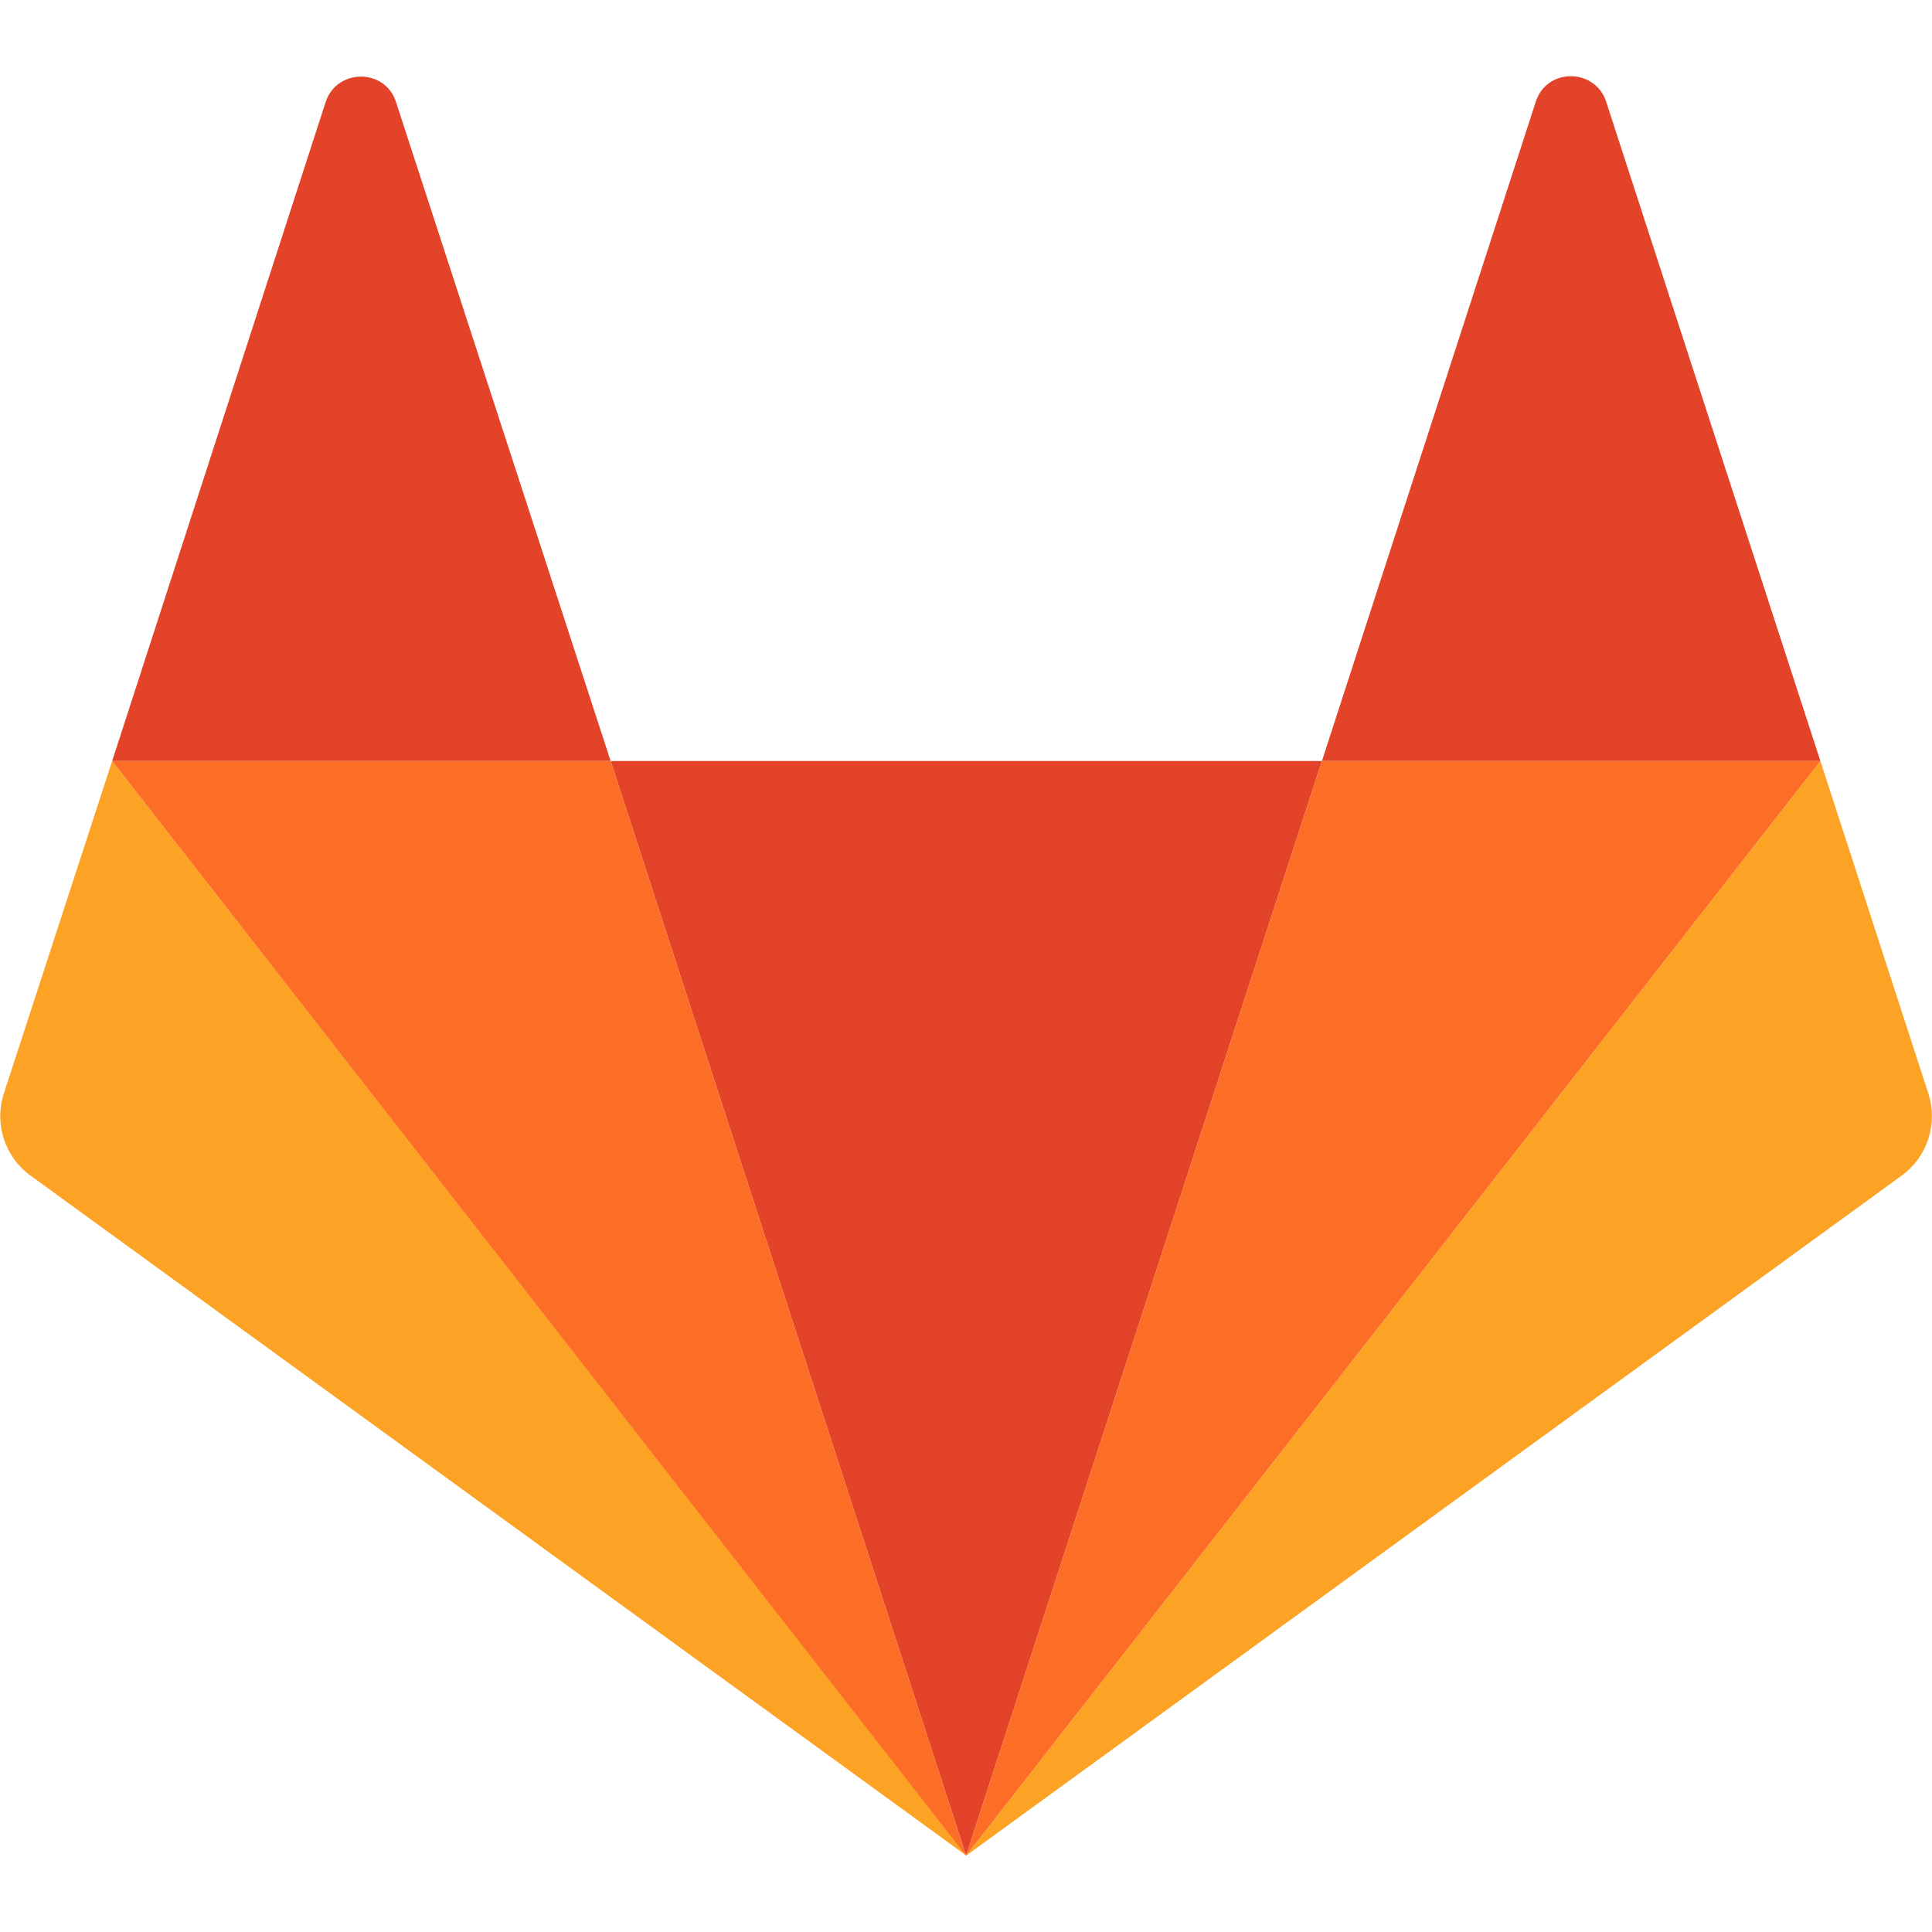
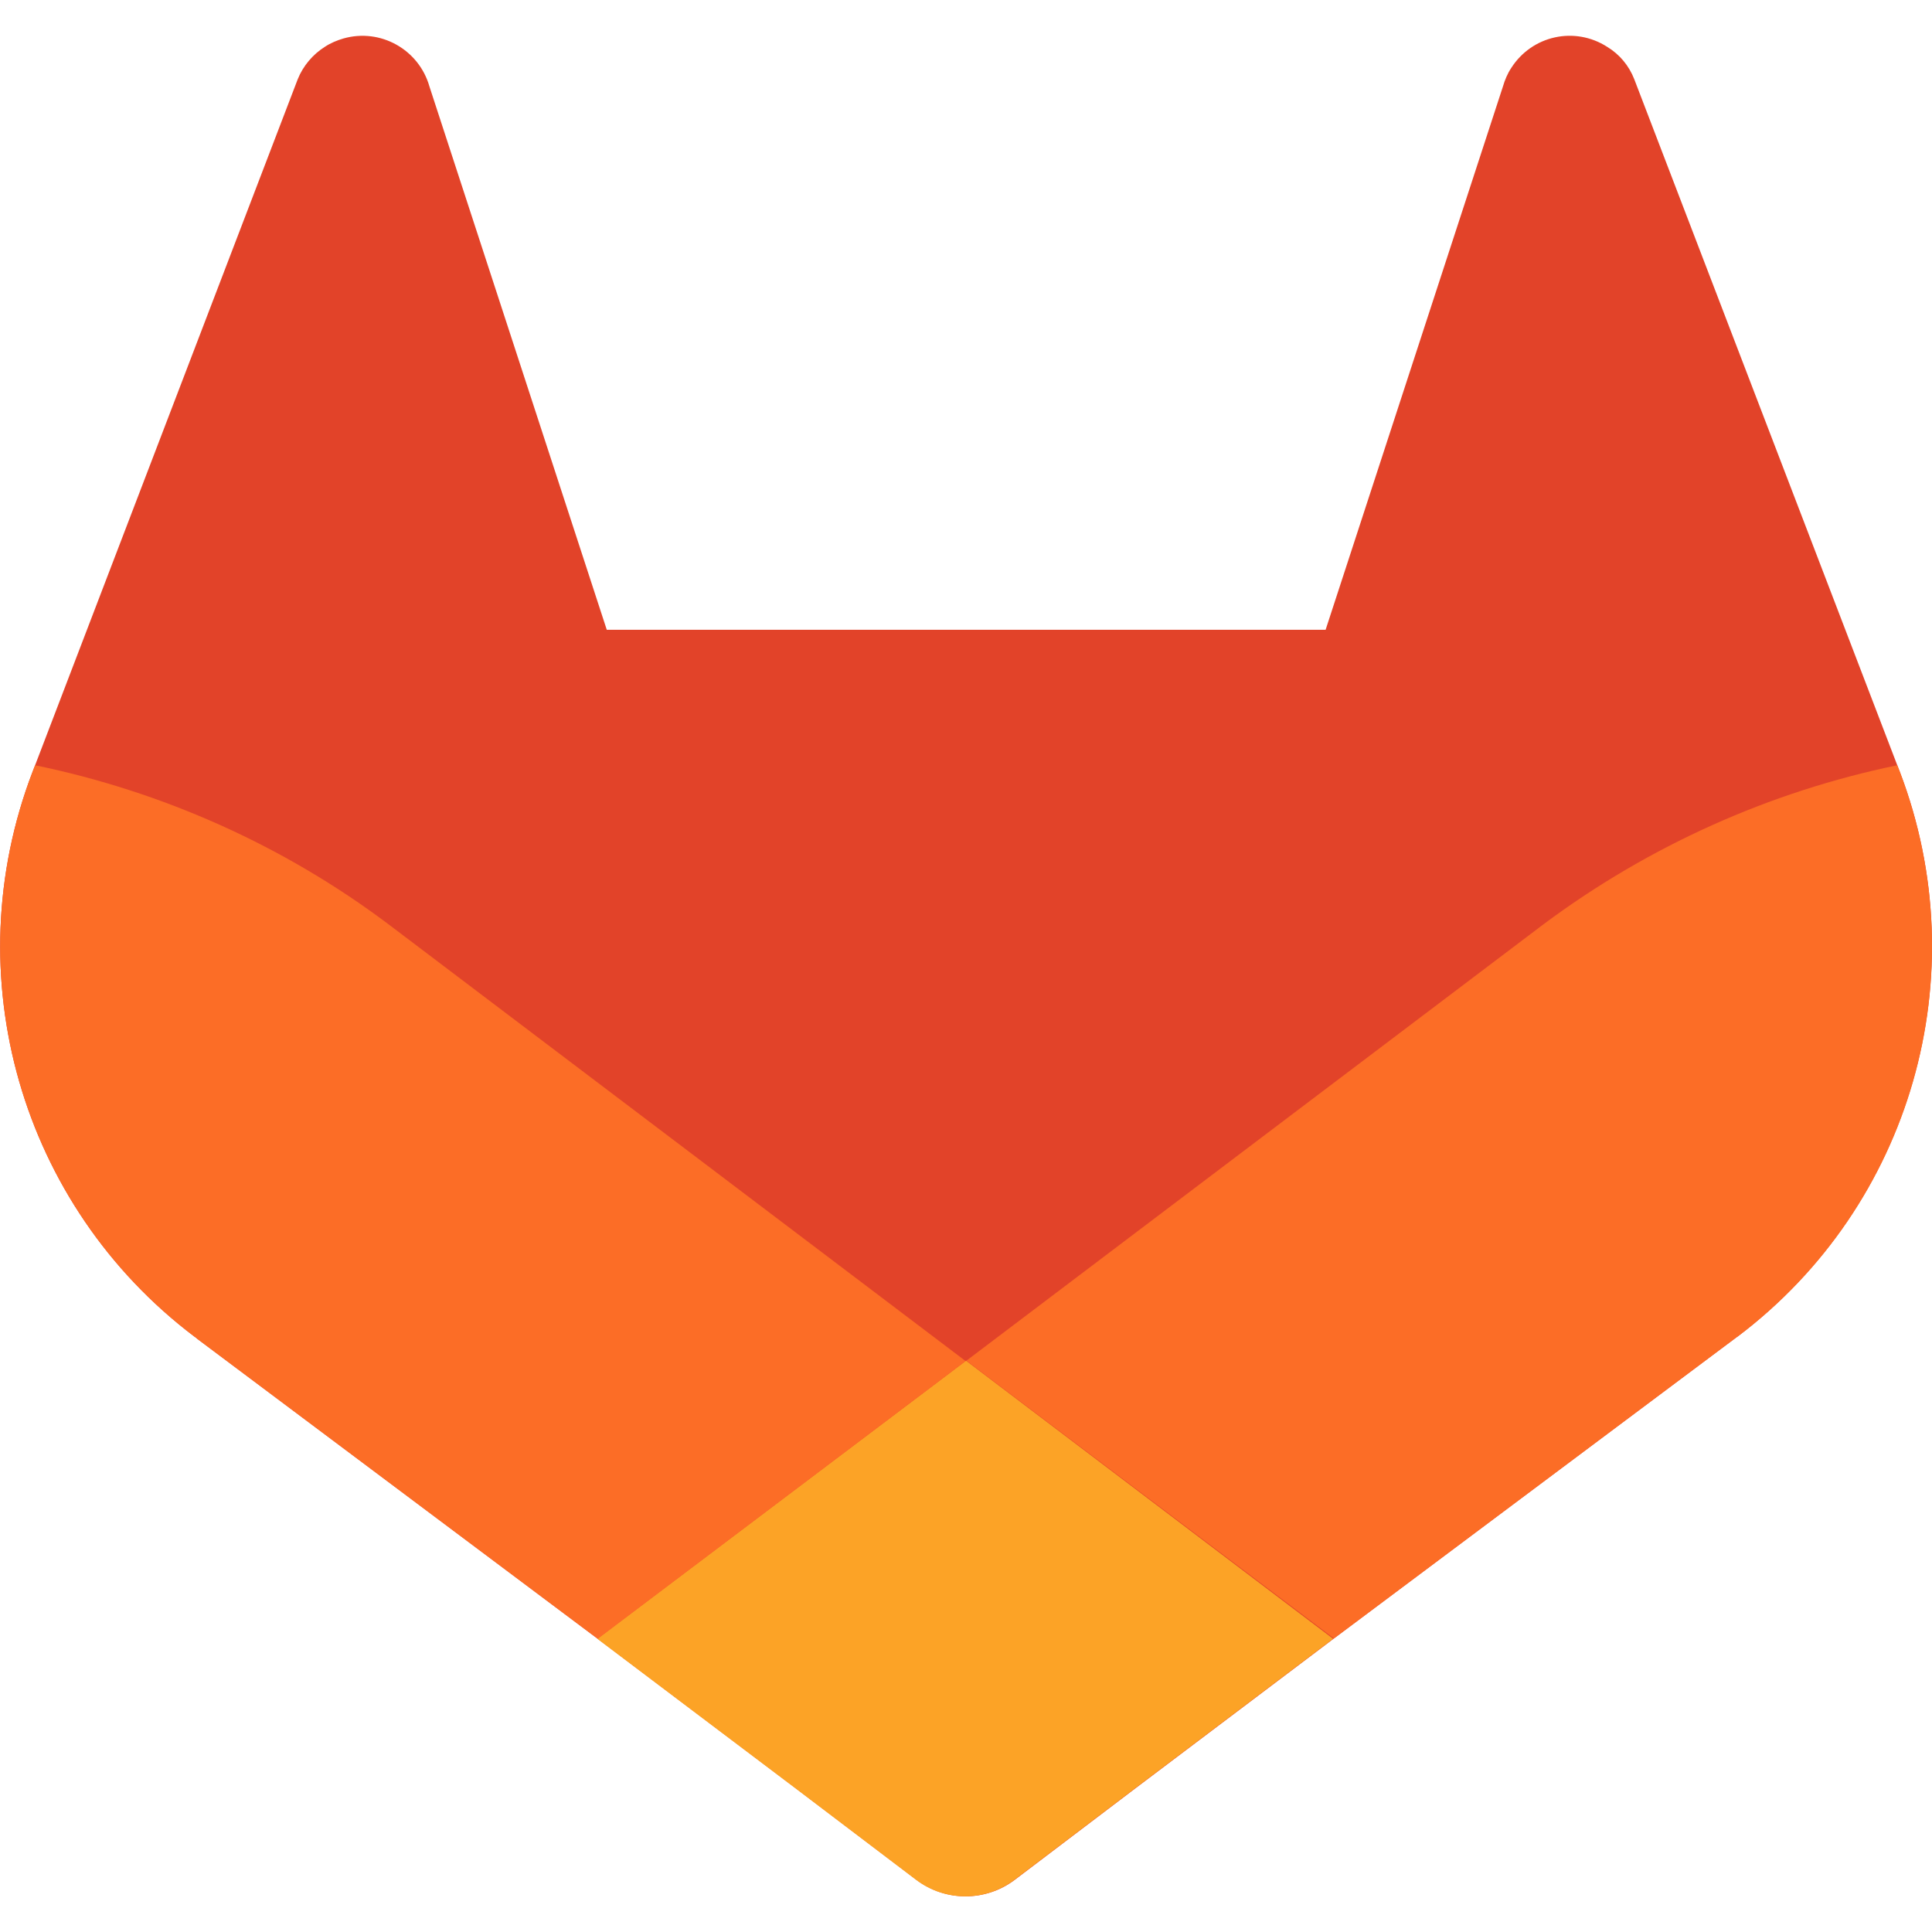
<svg xmlns="http://www.w3.org/2000/svg" version="1.1" id="Layer_1" x="0px" y="0px" viewBox="0 0 512 512" style="enable-background:new 0 0 512 512;" xml:space="preserve">
  <style type="text/css">
	.st0{fill:#E24329;}
- 	.st1{fill:#FCA326;}
- 	.st2{fill:#FC6D26;}
- 	.st3{display:none;}
- 	.st4{display:inline;opacity:0.1;fill:#E828E3;enable-background:new    ;}
- 	.st5{display:inline;}
- 	.st6{font-family:'ArialMT';}
- 	.st7{font-size:24px;}
+ 	.st1{fill:#FC6D26;}
+ 	.st2{fill:#FCA326;}
</style>
-   <g id="logo_art" transform="translate(-123.977, -123.9248)">
-     <g>
-       <g>
-         <path id="path50_5_" class="st0" d="M380,615.7L380,615.7l94.3-290.1H285.8L380,615.7L380,615.7z" />
-         <path id="path66_12_" class="st1" d="M153.7,325.6L153.7,325.6l-28.7,88.1c-2.6,8,0.2,16.8,7.1,21.8l248,180.2L153.7,325.6     L153.7,325.6z" />
-         <path id="path74_5_" class="st0" d="M153.7,325.6h132.1l-56.9-174.7c-2.9-8.9-15.6-8.9-18.6,0L153.7,325.6L153.7,325.6z" />
-         <path id="path82_12_" class="st1" d="M606.4,325.6L606.4,325.6l28.6,88.1c2.6,8-0.2,16.8-7.1,21.8L380,615.7L606.4,325.6     L606.4,325.6z" />
-         <path id="path86_5_" class="st0" d="M606.4,325.6H474.3L531,150.8c2.9-8.9,15.6-8.9,18.6,0L606.4,325.6L606.4,325.6z" />
-         <polygon class="st2" points="380,615.7 474.3,325.6 606.4,325.6    " />
-         <polygon class="st2" points="380,615.7 153.7,325.6 285.8,325.6    " />
-       </g>
-     </g>
-   </g>
-   <g id="spacing_guides" transform="translate(-123.977, -123.9248)" class="st3">
-     <path id="path40_32_" class="st4" d="M-253.7,100.5v124h1268v-124H-253.7L-253.7,100.5z" />
-     <path id="path40_31_" class="st4" d="M-253.7,535.5v124h1268v-124H-253.7L-253.7,535.5z" />
-     <path id="path40_30_" class="st4" d="M8.9,535.1h62v-310h-62V535.1L8.9,535.1z" />
-     <path id="path40_29_" class="st4" d="M209.5,660.5h62v-561h-62V660.5L209.5,660.5z" />
-     <text transform="matrix(1 0 0 1 3.5079 295.5164)" class="st5 st6 st7">H: 2.5 x</text>
-     <text transform="matrix(1 0 0 1 215.7277 383.3484)" class="st5 st6 st7">1/2 x</text>
-     <text transform="matrix(1 0 0 1 368.5431 601.0142)" class="st5 st6 st7">1x</text>
-     <text transform="matrix(1 0 0 1 368.5431 166.0152)" class="st5 st6 st7">1x</text>
-     <path id="path40_27_" class="st4" d="M-252.7,660.5h124v-561h-124V660.5L-252.7,660.5z" />
-     <text transform="matrix(1 0 0 1 -201.4568 383.3484)" class="st5 st6 st7">1x</text>
-     <path id="path40_3_" class="st4" d="M889.3,660.5h124v-561h-124V660.5L889.3,660.5z" />
-     <text transform="matrix(1 0 0 1 938.5432 383.3484)" class="st5 st6 st7">1x</text>
+   <g id="LOGO">
+     <path class="st0" d="M503.5,204.6l-0.7-1.8L433.1,21c-1.4-3.6-3.9-6.6-7.2-8.6c-8.6-5.5-19.9-3-25.4,5.6c-1,1.5-1.7,3.2-2.2,4.9   l-47,144H160.8l-47-144c-2.8-9.8-13-15.5-22.8-12.7c-1.7,0.5-3.4,1.2-4.9,2.2c-3.2,2-5.8,5.1-7.2,8.6L9.3,202.8l-0.7,1.8   C-12,258.5,5.5,319.4,51.5,354.2l0.3,0.2l0.6,0.5l106,79.4l52.6,39.7l31.9,24.2c7.7,5.8,18.3,5.8,26,0l31.9-24.2l52.6-39.7   l106.8-79.9l0.3-0.2C506.5,319.4,524,258.5,503.5,204.6z" />
+     <path class="st1" d="M503.5,204.6l-0.7-1.8c-33.9,7-65.9,21.4-93.7,42.1l-153,115.7l97.4,73.6l106.8-79.9l0.3-0.2   C506.6,319.4,524,258.5,503.5,204.6z" />
+     <path class="st2" d="M158.3,434.3l52.6,39.7l31.9,24.2c7.7,5.8,18.3,5.8,26,0l31.9-24.2l52.6-39.7L256,360.6L158.3,434.3z" />
+     <path class="st1" d="M102.9,244.9c-27.7-20.8-59.7-35.1-93.6-42.1l-0.7,1.8C-12,258.5,5.5,319.4,51.5,354.2l0.3,0.2l0.6,0.5   l106,79.4l97.5-73.6L102.9,244.9z" />
  </g>
</svg>
